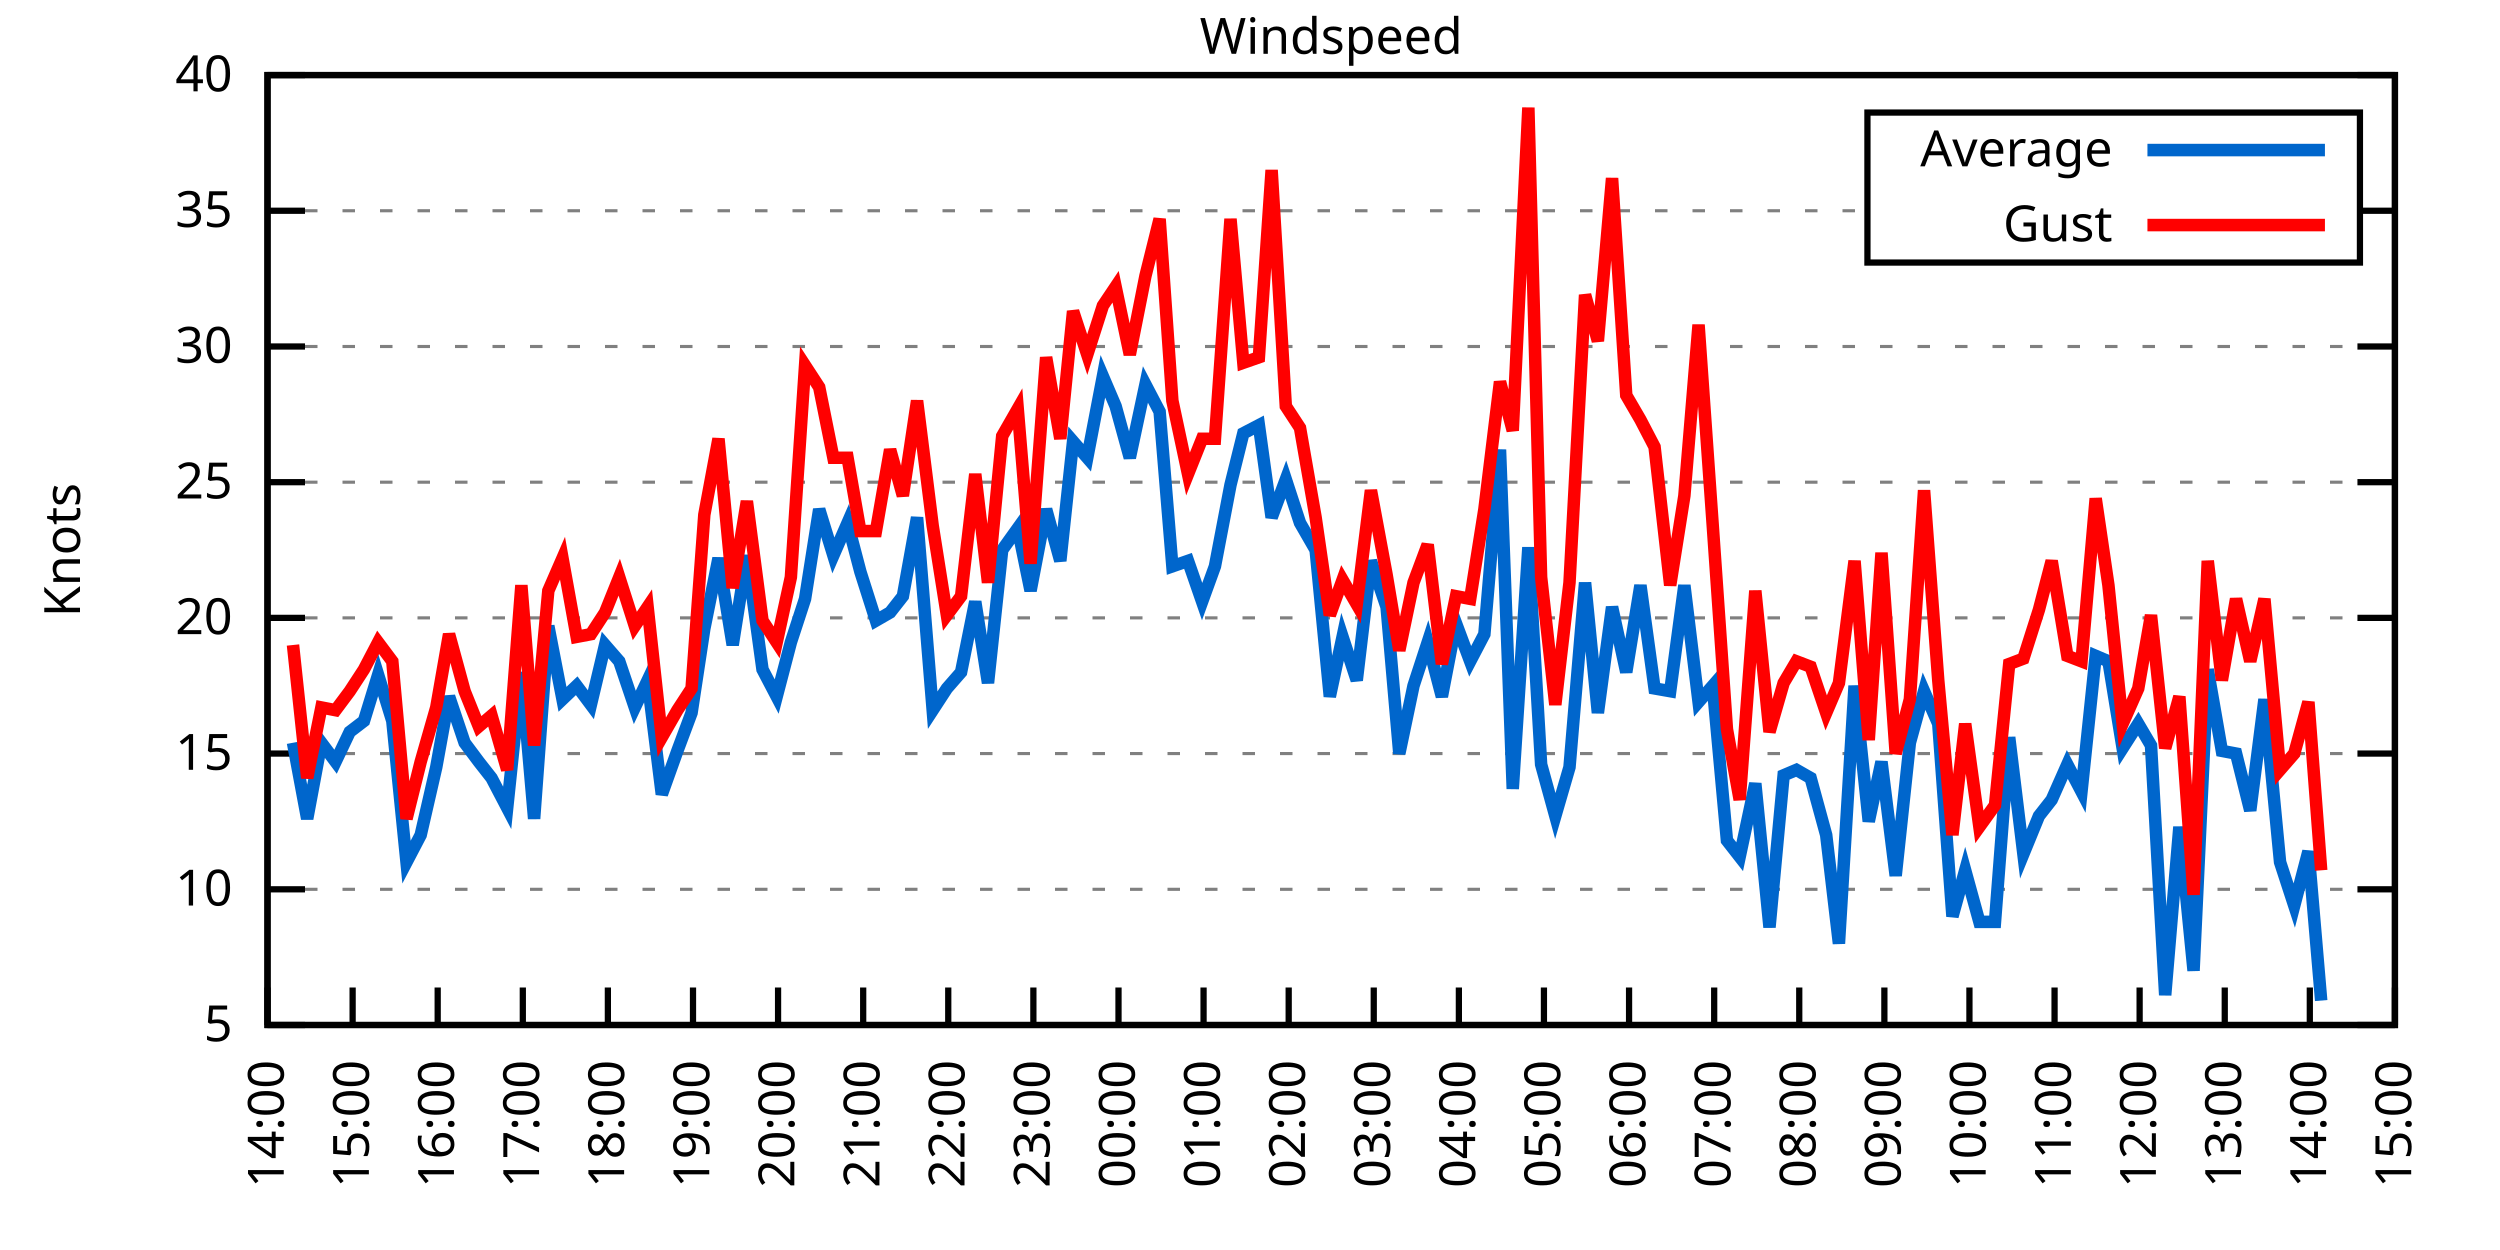
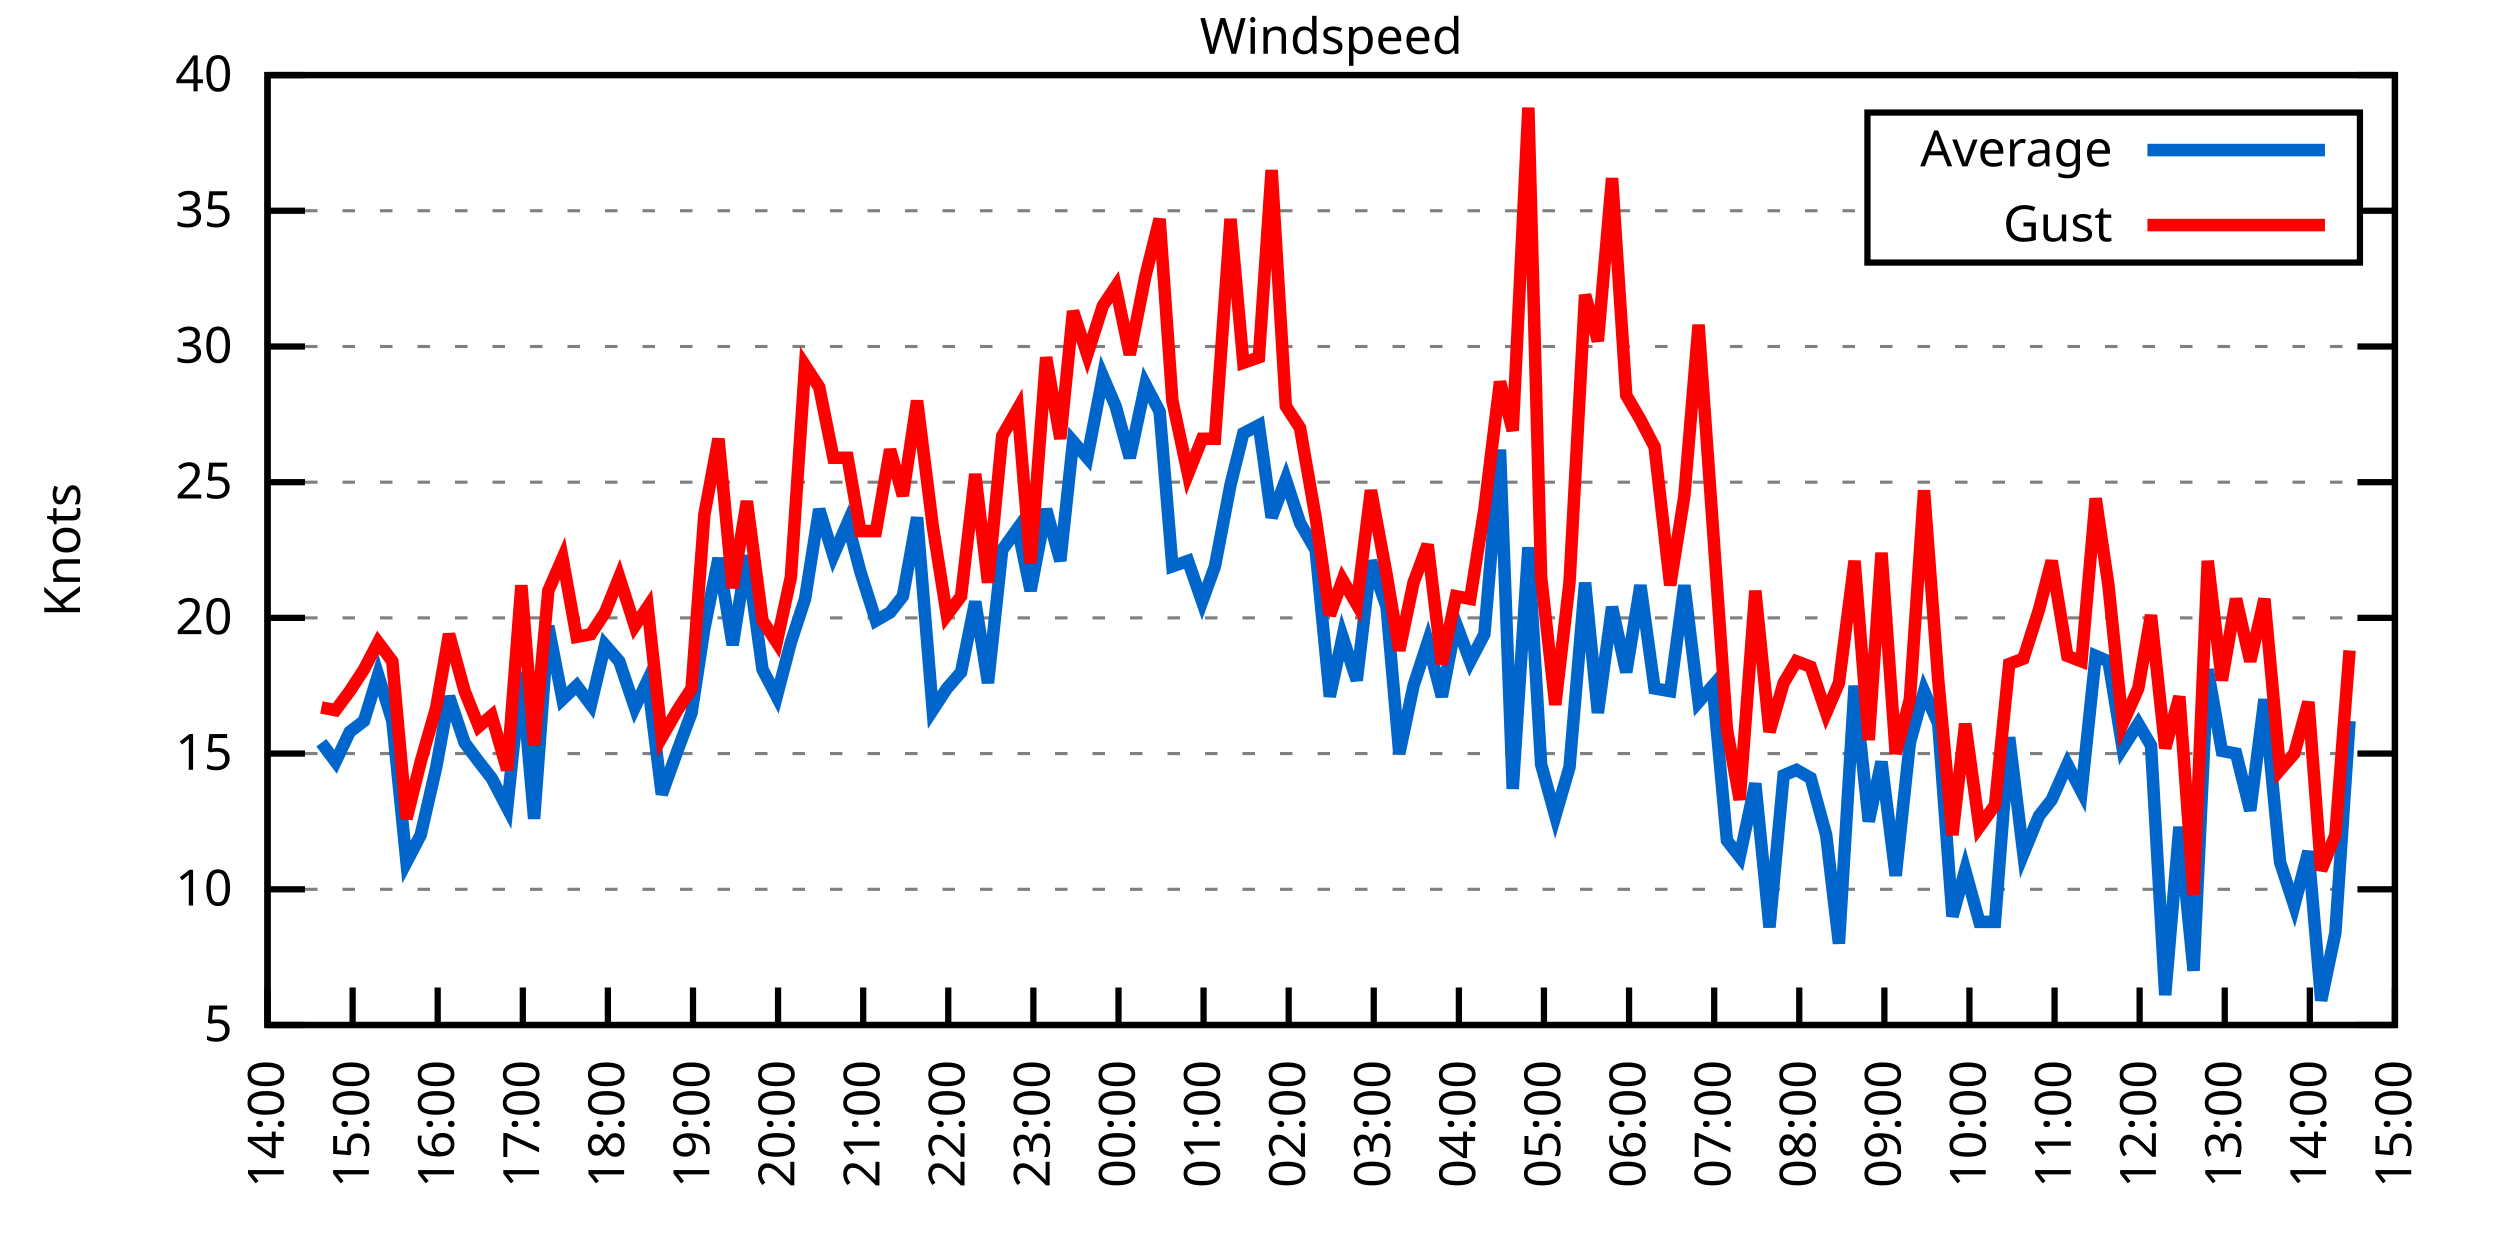
<svg xmlns="http://www.w3.org/2000/svg" xmlns:xlink="http://www.w3.org/1999/xlink" width="400" height="200" viewBox="0 0 400 200">
  <g id="gnuplot_canvas">
    <rect x="0" y="0" width="400" height="200" fill="none" />
    <defs>
      <circle id="gpDot" r="0.5" stroke-width="0.5" stroke="currentColor" />
      <path id="gpPt0" stroke-width="0.333" stroke="currentColor" d="M-1,0 h2 M0,-1 v2" />
      <path id="gpPt1" stroke-width="0.333" stroke="currentColor" d="M-1,-1 L1,1 M1,-1 L-1,1" />
      <path id="gpPt2" stroke-width="0.333" stroke="currentColor" d="M-1,0 L1,0 M0,-1 L0,1 M-1,-1 L1,1 M-1,1 L1,-1" />
      <rect id="gpPt3" stroke-width="0.333" stroke="currentColor" x="-1" y="-1" width="2" height="2" />
      <rect id="gpPt4" stroke-width="0.333" stroke="currentColor" fill="currentColor" x="-1" y="-1" width="2" height="2" />
      <circle id="gpPt5" stroke-width="0.333" stroke="currentColor" cx="0" cy="0" r="1" />
      <use xlink:href="#gpPt5" id="gpPt6" fill="currentColor" stroke="none" />
      <path id="gpPt7" stroke-width="0.333" stroke="currentColor" d="M0,-1.33 L-1.33,0.67 L1.33,0.67 z" />
      <use xlink:href="#gpPt7" id="gpPt8" fill="currentColor" stroke="none" />
      <use xlink:href="#gpPt7" id="gpPt9" stroke="currentColor" transform="rotate(180)" />
      <use xlink:href="#gpPt9" id="gpPt10" fill="currentColor" stroke="none" />
      <use xlink:href="#gpPt3" id="gpPt11" stroke="currentColor" transform="rotate(45)" />
      <use xlink:href="#gpPt11" id="gpPt12" fill="currentColor" stroke="none" />
      <path id="gpPt13" stroke-width="0.333" stroke="currentColor" d="M0,1.330 L1.265,0.411 L0.782,-1.067 L-0.782,-1.076 L-1.265,0.411 z" />
      <use xlink:href="#gpPt13" id="gpPt14" fill="currentColor" stroke="none" />
      <filter id="textbox" filterUnits="objectBoundingBox" x="0" y="0" height="1" width="1">
        <feFlood flood-color="white" flood-opacity="1" result="bgnd" />
        <feComposite in="SourceGraphic" in2="bgnd" operator="atop" />
      </filter>
      <filter id="greybox" filterUnits="objectBoundingBox" x="0" y="0" height="1" width="1">
        <feFlood flood-color="lightgrey" flood-opacity="1" result="grey" />
        <feComposite in="SourceGraphic" in2="grey" operator="atop" />
      </filter>
    </defs>
    <g fill="none" color="white" stroke="currentColor" stroke-width="1.00" stroke-linecap="butt" stroke-linejoin="miter">
</g>
    <g fill="none" color="black" stroke="currentColor" stroke-width="1.00" stroke-linecap="butt" stroke-linejoin="miter">
      <g stroke="none" shape-rendering="crispEdges">
        <polygon fill="rgb(255, 255, 255)" points="42.80,164.00 383.18,164.00 383.18,12.02 42.80,12.02 " />
      </g>
    </g>
    <g fill="none" color="black" stroke="currentColor" stroke-width="1.00" stroke-linecap="butt" stroke-linejoin="miter">
</g>
    <g fill="none" color="black" stroke="black" stroke-width="0.50" stroke-linecap="butt" stroke-linejoin="miter">
</g>
    <g fill="none" color="gray" stroke="currentColor" stroke-width="0.50" stroke-linecap="butt" stroke-linejoin="miter">
      <path stroke="gray" stroke-dasharray="2,4" class="gridline" d="M42.80,164.00 L383.19,164.00  " />
    </g>
    <g fill="none" color="gray" stroke="gray" stroke-width="1.00" stroke-linecap="butt" stroke-linejoin="miter">
</g>
    <g fill="none" color="black" stroke="currentColor" stroke-width="1.00" stroke-linecap="butt" stroke-linejoin="miter">
      <path stroke="black" d="M42.80,164.00 L48.80,164.00 M383.19,164.00 L377.19,164.00  " />
      <g transform="translate(37.20,166.60)" stroke="none" fill="black" font-family="Sans" font-size="8.00" text-anchor="end">
        <text>
          <tspan font-family="Sans"> 5</tspan>
        </text>
      </g>
    </g>
    <g fill="none" color="black" stroke="currentColor" stroke-width="1.00" stroke-linecap="butt" stroke-linejoin="miter">
</g>
    <g fill="none" color="black" stroke="black" stroke-width="0.50" stroke-linecap="butt" stroke-linejoin="miter">
</g>
    <g fill="none" color="gray" stroke="currentColor" stroke-width="0.50" stroke-linecap="butt" stroke-linejoin="miter">
      <path stroke="gray" stroke-dasharray="2,4" class="gridline" d="M42.80,142.29 L383.19,142.29  " />
    </g>
    <g fill="none" color="gray" stroke="gray" stroke-width="1.00" stroke-linecap="butt" stroke-linejoin="miter">
</g>
    <g fill="none" color="black" stroke="currentColor" stroke-width="1.00" stroke-linecap="butt" stroke-linejoin="miter">
      <path stroke="black" d="M42.80,142.29 L48.80,142.29 M383.19,142.29 L377.19,142.29  " />
      <g transform="translate(37.20,144.89)" stroke="none" fill="black" font-family="Sans" font-size="8.00" text-anchor="end">
        <text>
          <tspan font-family="Sans"> 10</tspan>
        </text>
      </g>
    </g>
    <g fill="none" color="black" stroke="currentColor" stroke-width="1.00" stroke-linecap="butt" stroke-linejoin="miter">
</g>
    <g fill="none" color="black" stroke="black" stroke-width="0.50" stroke-linecap="butt" stroke-linejoin="miter">
</g>
    <g fill="none" color="gray" stroke="currentColor" stroke-width="0.50" stroke-linecap="butt" stroke-linejoin="miter">
      <path stroke="gray" stroke-dasharray="2,4" class="gridline" d="M42.80,120.57 L383.19,120.57  " />
    </g>
    <g fill="none" color="gray" stroke="gray" stroke-width="1.00" stroke-linecap="butt" stroke-linejoin="miter">
</g>
    <g fill="none" color="black" stroke="currentColor" stroke-width="1.00" stroke-linecap="butt" stroke-linejoin="miter">
      <path stroke="black" d="M42.80,120.57 L48.80,120.57 M383.19,120.57 L377.19,120.57  " />
      <g transform="translate(37.20,123.17)" stroke="none" fill="black" font-family="Sans" font-size="8.00" text-anchor="end">
        <text>
          <tspan font-family="Sans"> 15</tspan>
        </text>
      </g>
    </g>
    <g fill="none" color="black" stroke="currentColor" stroke-width="1.00" stroke-linecap="butt" stroke-linejoin="miter">
</g>
    <g fill="none" color="black" stroke="black" stroke-width="0.50" stroke-linecap="butt" stroke-linejoin="miter">
</g>
    <g fill="none" color="gray" stroke="currentColor" stroke-width="0.50" stroke-linecap="butt" stroke-linejoin="miter">
      <path stroke="gray" stroke-dasharray="2,4" class="gridline" d="M42.80,98.86 L383.19,98.86  " />
    </g>
    <g fill="none" color="gray" stroke="gray" stroke-width="1.00" stroke-linecap="butt" stroke-linejoin="miter">
</g>
    <g fill="none" color="black" stroke="currentColor" stroke-width="1.00" stroke-linecap="butt" stroke-linejoin="miter">
      <path stroke="black" d="M42.80,98.86 L48.80,98.86 M383.19,98.86 L377.19,98.86  " />
      <g transform="translate(37.20,101.46)" stroke="none" fill="black" font-family="Sans" font-size="8.00" text-anchor="end">
        <text>
          <tspan font-family="Sans"> 20</tspan>
        </text>
      </g>
    </g>
    <g fill="none" color="black" stroke="currentColor" stroke-width="1.00" stroke-linecap="butt" stroke-linejoin="miter">
</g>
    <g fill="none" color="black" stroke="black" stroke-width="0.50" stroke-linecap="butt" stroke-linejoin="miter">
</g>
    <g fill="none" color="gray" stroke="currentColor" stroke-width="0.50" stroke-linecap="butt" stroke-linejoin="miter">
      <path stroke="gray" stroke-dasharray="2,4" class="gridline" d="M42.80,77.15 L383.19,77.15  " />
    </g>
    <g fill="none" color="gray" stroke="gray" stroke-width="1.00" stroke-linecap="butt" stroke-linejoin="miter">
</g>
    <g fill="none" color="black" stroke="currentColor" stroke-width="1.00" stroke-linecap="butt" stroke-linejoin="miter">
      <path stroke="black" d="M42.80,77.15 L48.80,77.15 M383.19,77.15 L377.19,77.15  " />
      <g transform="translate(37.20,79.75)" stroke="none" fill="black" font-family="Sans" font-size="8.00" text-anchor="end">
        <text>
          <tspan font-family="Sans"> 25</tspan>
        </text>
      </g>
    </g>
    <g fill="none" color="black" stroke="currentColor" stroke-width="1.00" stroke-linecap="butt" stroke-linejoin="miter">
</g>
    <g fill="none" color="black" stroke="black" stroke-width="0.50" stroke-linecap="butt" stroke-linejoin="miter">
</g>
    <g fill="none" color="gray" stroke="currentColor" stroke-width="0.50" stroke-linecap="butt" stroke-linejoin="miter">
      <path stroke="gray" stroke-dasharray="2,4" class="gridline" d="M42.80,55.44 L383.19,55.44  " />
    </g>
    <g fill="none" color="gray" stroke="gray" stroke-width="1.00" stroke-linecap="butt" stroke-linejoin="miter">
</g>
    <g fill="none" color="black" stroke="currentColor" stroke-width="1.00" stroke-linecap="butt" stroke-linejoin="miter">
      <path stroke="black" d="M42.80,55.44 L48.80,55.44 M383.19,55.44 L377.19,55.44  " />
      <g transform="translate(37.20,58.04)" stroke="none" fill="black" font-family="Sans" font-size="8.00" text-anchor="end">
        <text>
          <tspan font-family="Sans"> 30</tspan>
        </text>
      </g>
    </g>
    <g fill="none" color="black" stroke="currentColor" stroke-width="1.00" stroke-linecap="butt" stroke-linejoin="miter">
</g>
    <g fill="none" color="black" stroke="black" stroke-width="0.50" stroke-linecap="butt" stroke-linejoin="miter">
</g>
    <g fill="none" color="gray" stroke="currentColor" stroke-width="0.50" stroke-linecap="butt" stroke-linejoin="miter">
      <path stroke="gray" stroke-dasharray="2,4" class="gridline" d="M42.80,33.72 L298.79,33.72 M377.59,33.72 L383.19,33.72  " />
    </g>
    <g fill="none" color="gray" stroke="gray" stroke-width="1.00" stroke-linecap="butt" stroke-linejoin="miter">
</g>
    <g fill="none" color="black" stroke="currentColor" stroke-width="1.00" stroke-linecap="butt" stroke-linejoin="miter">
      <path stroke="black" d="M42.80,33.72 L48.80,33.72 M383.19,33.72 L377.19,33.72  " />
      <g transform="translate(37.20,36.32)" stroke="none" fill="black" font-family="Sans" font-size="8.00" text-anchor="end">
        <text>
          <tspan font-family="Sans"> 35</tspan>
        </text>
      </g>
    </g>
    <g fill="none" color="black" stroke="currentColor" stroke-width="1.00" stroke-linecap="butt" stroke-linejoin="miter">
</g>
    <g fill="none" color="black" stroke="black" stroke-width="0.50" stroke-linecap="butt" stroke-linejoin="miter">
</g>
    <g fill="none" color="gray" stroke="currentColor" stroke-width="0.50" stroke-linecap="butt" stroke-linejoin="miter">
      <path stroke="gray" stroke-dasharray="2,4" class="gridline" d="M42.80,12.01 L383.19,12.01  " />
    </g>
    <g fill="none" color="gray" stroke="gray" stroke-width="1.00" stroke-linecap="butt" stroke-linejoin="miter">
</g>
    <g fill="none" color="black" stroke="currentColor" stroke-width="1.00" stroke-linecap="butt" stroke-linejoin="miter">
      <path stroke="black" d="M42.80,12.01 L48.80,12.01 M383.19,12.01 L377.19,12.01  " />
      <g transform="translate(37.20,14.61)" stroke="none" fill="black" font-family="Sans" font-size="8.00" text-anchor="end">
        <text>
          <tspan font-family="Sans"> 40</tspan>
        </text>
      </g>
    </g>
    <g fill="none" color="black" stroke="currentColor" stroke-width="1.00" stroke-linecap="butt" stroke-linejoin="miter">
      <path stroke="black" d="M42.80,164.00 L42.80,158.00  " />
      <g transform="translate(45.40,169.60) rotate(270.00)" stroke="none" fill="black" font-family="Sans" font-size="8.00" text-anchor="end">
        <text>
          <tspan font-family="Sans">14:00</tspan>
        </text>
      </g>
    </g>
    <g fill="none" color="black" stroke="currentColor" stroke-width="1.00" stroke-linecap="butt" stroke-linejoin="miter">
      <path stroke="black" d="M56.42,164.00 L56.42,158.00  " />
      <g transform="translate(59.02,169.60) rotate(270.00)" stroke="none" fill="black" font-family="Sans" font-size="8.00" text-anchor="end">
        <text>
          <tspan font-family="Sans">15:00</tspan>
        </text>
      </g>
    </g>
    <g fill="none" color="black" stroke="currentColor" stroke-width="1.00" stroke-linecap="butt" stroke-linejoin="miter">
      <path stroke="black" d="M70.03,164.00 L70.03,158.00  " />
      <g transform="translate(72.63,169.60) rotate(270.00)" stroke="none" fill="black" font-family="Sans" font-size="8.00" text-anchor="end">
        <text>
          <tspan font-family="Sans">16:00</tspan>
        </text>
      </g>
    </g>
    <g fill="none" color="black" stroke="currentColor" stroke-width="1.00" stroke-linecap="butt" stroke-linejoin="miter">
      <path stroke="black" d="M83.65,164.00 L83.65,158.00  " />
      <g transform="translate(86.25,169.60) rotate(270.00)" stroke="none" fill="black" font-family="Sans" font-size="8.00" text-anchor="end">
        <text>
          <tspan font-family="Sans">17:00</tspan>
        </text>
      </g>
    </g>
    <g fill="none" color="black" stroke="currentColor" stroke-width="1.00" stroke-linecap="butt" stroke-linejoin="miter">
      <path stroke="black" d="M97.26,164.00 L97.26,158.00  " />
      <g transform="translate(99.86,169.60) rotate(270.00)" stroke="none" fill="black" font-family="Sans" font-size="8.00" text-anchor="end">
        <text>
          <tspan font-family="Sans">18:00</tspan>
        </text>
      </g>
    </g>
    <g fill="none" color="black" stroke="currentColor" stroke-width="1.00" stroke-linecap="butt" stroke-linejoin="miter">
      <path stroke="black" d="M110.88,164.00 L110.88,158.00  " />
      <g transform="translate(113.48,169.60) rotate(270.00)" stroke="none" fill="black" font-family="Sans" font-size="8.00" text-anchor="end">
        <text>
          <tspan font-family="Sans">19:00</tspan>
        </text>
      </g>
    </g>
    <g fill="none" color="black" stroke="currentColor" stroke-width="1.00" stroke-linecap="butt" stroke-linejoin="miter">
      <path stroke="black" d="M124.49,164.00 L124.49,158.00  " />
      <g transform="translate(127.09,169.60) rotate(270.00)" stroke="none" fill="black" font-family="Sans" font-size="8.00" text-anchor="end">
        <text>
          <tspan font-family="Sans">20:00</tspan>
        </text>
      </g>
    </g>
    <g fill="none" color="black" stroke="currentColor" stroke-width="1.00" stroke-linecap="butt" stroke-linejoin="miter">
      <path stroke="black" d="M138.11,164.00 L138.11,158.00  " />
      <g transform="translate(140.71,169.60) rotate(270.00)" stroke="none" fill="black" font-family="Sans" font-size="8.00" text-anchor="end">
        <text>
          <tspan font-family="Sans">21:00</tspan>
        </text>
      </g>
    </g>
    <g fill="none" color="black" stroke="currentColor" stroke-width="1.00" stroke-linecap="butt" stroke-linejoin="miter">
      <path stroke="black" d="M151.72,164.00 L151.72,158.00  " />
      <g transform="translate(154.32,169.60) rotate(270.00)" stroke="none" fill="black" font-family="Sans" font-size="8.00" text-anchor="end">
        <text>
          <tspan font-family="Sans">22:00</tspan>
        </text>
      </g>
    </g>
    <g fill="none" color="black" stroke="currentColor" stroke-width="1.00" stroke-linecap="butt" stroke-linejoin="miter">
      <path stroke="black" d="M165.34,164.00 L165.34,158.00  " />
      <g transform="translate(167.94,169.60) rotate(270.00)" stroke="none" fill="black" font-family="Sans" font-size="8.00" text-anchor="end">
        <text>
          <tspan font-family="Sans">23:00</tspan>
        </text>
      </g>
    </g>
    <g fill="none" color="black" stroke="currentColor" stroke-width="1.00" stroke-linecap="butt" stroke-linejoin="miter">
      <path stroke="black" d="M178.96,164.00 L178.96,158.00  " />
      <g transform="translate(181.56,169.60) rotate(270.00)" stroke="none" fill="black" font-family="Sans" font-size="8.00" text-anchor="end">
        <text>
          <tspan font-family="Sans">00:00</tspan>
        </text>
      </g>
    </g>
    <g fill="none" color="black" stroke="currentColor" stroke-width="1.00" stroke-linecap="butt" stroke-linejoin="miter">
      <path stroke="black" d="M192.57,164.00 L192.57,158.00  " />
      <g transform="translate(195.17,169.60) rotate(270.00)" stroke="none" fill="black" font-family="Sans" font-size="8.00" text-anchor="end">
        <text>
          <tspan font-family="Sans">01:00</tspan>
        </text>
      </g>
    </g>
    <g fill="none" color="black" stroke="currentColor" stroke-width="1.00" stroke-linecap="butt" stroke-linejoin="miter">
      <path stroke="black" d="M206.19,164.00 L206.19,158.00  " />
      <g transform="translate(208.79,169.60) rotate(270.00)" stroke="none" fill="black" font-family="Sans" font-size="8.00" text-anchor="end">
        <text>
          <tspan font-family="Sans">02:00</tspan>
        </text>
      </g>
    </g>
    <g fill="none" color="black" stroke="currentColor" stroke-width="1.00" stroke-linecap="butt" stroke-linejoin="miter">
      <path stroke="black" d="M219.80,164.00 L219.80,158.00  " />
      <g transform="translate(222.40,169.60) rotate(270.00)" stroke="none" fill="black" font-family="Sans" font-size="8.00" text-anchor="end">
        <text>
          <tspan font-family="Sans">03:00</tspan>
        </text>
      </g>
    </g>
    <g fill="none" color="black" stroke="currentColor" stroke-width="1.00" stroke-linecap="butt" stroke-linejoin="miter">
      <path stroke="black" d="M233.42,164.00 L233.42,158.00  " />
      <g transform="translate(236.02,169.60) rotate(270.00)" stroke="none" fill="black" font-family="Sans" font-size="8.00" text-anchor="end">
        <text>
          <tspan font-family="Sans">04:00</tspan>
        </text>
      </g>
    </g>
    <g fill="none" color="black" stroke="currentColor" stroke-width="1.00" stroke-linecap="butt" stroke-linejoin="miter">
      <path stroke="black" d="M247.03,164.00 L247.03,158.00  " />
      <g transform="translate(249.63,169.60) rotate(270.00)" stroke="none" fill="black" font-family="Sans" font-size="8.00" text-anchor="end">
        <text>
          <tspan font-family="Sans">05:00</tspan>
        </text>
      </g>
    </g>
    <g fill="none" color="black" stroke="currentColor" stroke-width="1.00" stroke-linecap="butt" stroke-linejoin="miter">
      <path stroke="black" d="M260.65,164.00 L260.65,158.00  " />
      <g transform="translate(263.25,169.60) rotate(270.00)" stroke="none" fill="black" font-family="Sans" font-size="8.00" text-anchor="end">
        <text>
          <tspan font-family="Sans">06:00</tspan>
        </text>
      </g>
    </g>
    <g fill="none" color="black" stroke="currentColor" stroke-width="1.00" stroke-linecap="butt" stroke-linejoin="miter">
      <path stroke="black" d="M274.27,164.00 L274.27,158.00  " />
      <g transform="translate(276.87,169.60) rotate(270.00)" stroke="none" fill="black" font-family="Sans" font-size="8.00" text-anchor="end">
        <text>
          <tspan font-family="Sans">07:00</tspan>
        </text>
      </g>
    </g>
    <g fill="none" color="black" stroke="currentColor" stroke-width="1.00" stroke-linecap="butt" stroke-linejoin="miter">
      <path stroke="black" d="M287.88,164.00 L287.88,158.00  " />
      <g transform="translate(290.48,169.60) rotate(270.00)" stroke="none" fill="black" font-family="Sans" font-size="8.00" text-anchor="end">
        <text>
          <tspan font-family="Sans">08:00</tspan>
        </text>
      </g>
    </g>
    <g fill="none" color="black" stroke="currentColor" stroke-width="1.00" stroke-linecap="butt" stroke-linejoin="miter">
      <path stroke="black" d="M301.50,164.00 L301.50,158.00  " />
      <g transform="translate(304.10,169.60) rotate(270.00)" stroke="none" fill="black" font-family="Sans" font-size="8.00" text-anchor="end">
        <text>
          <tspan font-family="Sans">09:00</tspan>
        </text>
      </g>
    </g>
    <g fill="none" color="black" stroke="currentColor" stroke-width="1.00" stroke-linecap="butt" stroke-linejoin="miter">
      <path stroke="black" d="M315.11,164.00 L315.11,158.00  " />
      <g transform="translate(317.71,169.60) rotate(270.00)" stroke="none" fill="black" font-family="Sans" font-size="8.00" text-anchor="end">
        <text>
          <tspan font-family="Sans">10:00</tspan>
        </text>
      </g>
    </g>
    <g fill="none" color="black" stroke="currentColor" stroke-width="1.00" stroke-linecap="butt" stroke-linejoin="miter">
      <path stroke="black" d="M328.73,164.00 L328.73,158.00  " />
      <g transform="translate(331.33,169.60) rotate(270.00)" stroke="none" fill="black" font-family="Sans" font-size="8.00" text-anchor="end">
        <text>
          <tspan font-family="Sans">11:00</tspan>
        </text>
      </g>
    </g>
    <g fill="none" color="black" stroke="currentColor" stroke-width="1.00" stroke-linecap="butt" stroke-linejoin="miter">
      <path stroke="black" d="M342.34,164.00 L342.34,158.00  " />
      <g transform="translate(344.94,169.60) rotate(270.00)" stroke="none" fill="black" font-family="Sans" font-size="8.00" text-anchor="end">
        <text>
          <tspan font-family="Sans">12:00</tspan>
        </text>
      </g>
    </g>
    <g fill="none" color="black" stroke="currentColor" stroke-width="1.00" stroke-linecap="butt" stroke-linejoin="miter">
      <path stroke="black" d="M355.96,164.00 L355.96,158.00  " />
      <g transform="translate(358.56,169.60) rotate(270.00)" stroke="none" fill="black" font-family="Sans" font-size="8.00" text-anchor="end">
        <text>
          <tspan font-family="Sans">13:00</tspan>
        </text>
      </g>
    </g>
    <g fill="none" color="black" stroke="currentColor" stroke-width="1.00" stroke-linecap="butt" stroke-linejoin="miter">
      <path stroke="black" d="M369.57,164.00 L369.57,158.00  " />
      <g transform="translate(372.17,169.60) rotate(270.00)" stroke="none" fill="black" font-family="Sans" font-size="8.00" text-anchor="end">
        <text>
          <tspan font-family="Sans">14:00</tspan>
        </text>
      </g>
    </g>
    <g fill="none" color="black" stroke="currentColor" stroke-width="1.00" stroke-linecap="butt" stroke-linejoin="miter">
      <path stroke="black" d="M383.19,164.00 L383.19,158.00  " />
      <g transform="translate(385.79,169.60) rotate(270.00)" stroke="none" fill="black" font-family="Sans" font-size="8.00" text-anchor="end">
        <text>
          <tspan font-family="Sans">15:00</tspan>
        </text>
      </g>
    </g>
    <g fill="none" color="black" stroke="currentColor" stroke-width="1.00" stroke-linecap="butt" stroke-linejoin="miter">
</g>
    <g fill="none" color="black" stroke="currentColor" stroke-width="1.00" stroke-linecap="butt" stroke-linejoin="miter">
      <path stroke="black" d="M42.80,12.01 L42.80,164.00 L383.19,164.00 L383.19,12.01 L42.80,12.01 Z  " />
    </g>
    <g fill="none" color="black" stroke="currentColor" stroke-width="1.00" stroke-linecap="butt" stroke-linejoin="miter">
</g>
    <g fill="none" color="black" stroke="currentColor" stroke-width="1.00" stroke-linecap="butt" stroke-linejoin="miter">
      <path stroke="black" d="M298.79,42.01 L298.79,18.01 L377.59,18.01 L377.59,42.01 L298.79,42.01 Z  " />
    </g>
    <g id="Windspeed_plot_1">
      <g fill="none" color="white" stroke="black" stroke-width="2.00" stroke-linecap="butt" stroke-linejoin="miter">
</g>
      <g fill="none" color="black" stroke="currentColor" stroke-width="2.00" stroke-linecap="butt" stroke-linejoin="miter">
        <g transform="translate(337.99,26.61)" stroke="none" fill="black" font-family="Sans" font-size="8.00" text-anchor="end">
          <text>
            <tspan font-family="Sans">Average</tspan>
          </text>
        </g>
      </g>
      <g fill="none" color="black" stroke="currentColor" stroke-width="2.00" stroke-linecap="butt" stroke-linejoin="miter">
-         <path stroke="rgb(  0, 102, 204)" d="M343.59,24.01 L371.99,24.01 M46.88,118.84 L49.15,131.00 L51.42,118.84 L53.69,121.88 L55.96,117.10 L58.23,115.36   L60.50,107.98 L62.77,115.36 L65.04,137.94 L67.31,133.60 L69.80,122.75 L71.85,111.45 L74.34,118.84 L76.61,121.88   L78.65,124.48 L81.15,129.26 L83.42,107.55 L85.46,131.00 L87.73,100.16 L90.00,111.89 L92.27,109.72 L94.54,112.76   L96.81,103.20 L99.08,105.81 L101.57,113.19 L103.62,108.85 L105.89,127.09 L108.38,120.14 L110.65,114.06 L112.69,100.60   L114.96,89.31 L117.23,103.20 L119.50,88.87 L122.00,107.11 L124.27,111.45 L126.54,102.77 L128.81,95.82 L131.07,81.49   L133.34,88.87 L135.61,83.66 L137.66,91.48 L140.15,99.30 L142.42,97.99 L144.46,95.39 L146.73,82.79 L149.23,113.63   L151.50,110.15 L153.77,107.55 L156.04,96.26 L158.08,109.28 L160.35,88.00 L162.84,84.53 L164.89,94.52 L167.38,81.49   L169.65,89.74 L171.69,70.63 L173.96,73.24 L176.46,60.21 L178.50,64.99 L180.77,73.24 L183.27,61.52 L185.54,65.86   L187.58,90.61 L190.08,89.74 L192.34,96.26 L194.39,90.61 L196.88,77.58 L198.93,69.33 L201.42,68.03 L203.46,82.79   L205.73,76.71 L208.00,83.66 L210.50,88.00 L212.77,111.45 L214.81,101.90 L217.08,108.85 L219.35,89.74 L221.85,97.12   L223.89,120.57 L226.16,109.72 L228.43,102.77 L230.70,111.45 L232.96,99.73 L235.23,105.81 L237.50,101.47 L240.00,71.94   L242.04,126.22 L244.54,87.57 L246.58,122.31 L248.85,130.56 L251.12,122.75 L253.61,93.22 L255.66,114.06 L257.93,97.12   L260.20,107.55 L262.47,93.65 L264.73,110.15 L267.23,110.59 L269.50,93.65 L271.77,112.32 L274.04,109.72 L276.31,134.47   L278.35,137.08 L280.85,125.35 L283.12,148.37 L285.38,124.05 L287.43,123.18 L289.70,124.48 L292.19,133.60 L294.23,150.97   L296.73,109.72 L299.00,131.43 L301.04,121.88 L303.31,140.12 L305.58,118.84 L307.85,110.59 L310.12,115.80 L312.39,146.63   L314.43,139.25 L316.70,147.50 L319.20,147.50 L321.47,117.97 L323.74,136.64 L326.23,130.56 L328.27,127.96 L330.77,122.31   L333.04,126.65 L335.31,104.94 L337.35,105.81 L339.62,119.71 L342.12,115.80 L344.16,119.27 L346.43,159.22 L348.70,132.30   L350.97,155.31 L353.24,107.11 L355.50,120.14 L357.77,120.57 L360.04,129.69 L362.31,111.89 L364.81,137.94 L367.08,144.89   L369.35,136.21 L371.39,160.09  " />
+         <path stroke="rgb(  0, 102, 204)" d="M343.59,24.01 L371.99,24.01 M51.42,118.84 L53.69,121.88 L55.96,117.10 L58.23,115.36 L60.50,107.98 L62.77,115.36   L65.04,137.94 L67.31,133.60 L69.80,122.75 L71.85,111.45 L74.34,118.84 L76.61,121.88 L78.65,124.48 L81.15,129.26   L83.42,107.55 L85.46,131.00 L87.73,100.16 L90.00,111.89 L92.27,109.72 L94.54,112.76 L96.81,103.20 L99.08,105.81   L101.57,113.19 L103.62,108.85 L105.89,127.09 L108.38,120.14 L110.65,114.06 L112.69,100.60 L114.96,89.31 L117.23,103.20   L119.50,88.87 L122.00,107.11 L124.27,111.45 L126.54,102.77 L128.81,95.82 L131.07,81.49 L133.34,88.87 L135.61,83.66   L137.66,91.48 L140.15,99.30 L142.42,97.99 L144.46,95.39 L146.73,82.79 L149.23,113.63 L151.50,110.15 L153.77,107.55   L156.04,96.26 L158.08,109.28 L160.35,88.00 L162.84,84.53 L164.89,94.52 L167.38,81.49 L169.65,89.74 L171.69,70.63   L173.96,73.24 L176.46,60.21 L178.50,64.99 L180.77,73.24 L183.27,61.52 L185.54,65.86 L187.58,90.61 L190.08,89.74   L192.34,96.26 L194.39,90.61 L196.88,77.58 L198.93,69.33 L201.42,68.03 L203.46,82.79 L205.73,76.71 L208.00,83.66   L210.50,88.00 L212.77,111.45 L214.81,101.90 L217.08,108.85 L219.35,89.74 L221.85,97.12 L223.89,120.57 L226.16,109.72   L228.43,102.77 L230.70,111.45 L232.96,99.73 L235.23,105.81 L237.50,101.47 L240.00,71.94 L242.04,126.22 L244.54,87.57   L246.58,122.31 L248.85,130.56 L251.12,122.75 L253.61,93.22 L255.66,114.06 L257.93,97.12 L260.20,107.55 L262.47,93.65   L264.73,110.15 L267.23,110.59 L269.50,93.65 L271.77,112.32 L274.04,109.72 L276.31,134.47 L278.35,137.08 L280.85,125.35   L283.12,148.37 L285.38,124.05 L287.43,123.18 L289.70,124.48 L292.19,133.60 L294.23,150.97 L296.73,109.72 L299.00,131.43   L301.04,121.88 L303.31,140.12 L305.58,118.84 L307.85,110.59 L310.12,115.80 L312.39,146.63 L314.43,139.25 L316.70,147.50   L319.20,147.50 L321.47,117.97 L323.74,136.64 L326.23,130.56 L328.27,127.96 L330.77,122.31 L333.04,126.65 L335.31,104.94   L337.35,105.81 L339.62,119.71 L342.12,115.80 L344.16,119.27 L346.43,159.22 L348.70,132.30 L350.97,155.31 L353.24,107.11   L355.50,120.14 L357.77,120.57 L360.04,129.69 L362.31,111.89 L364.81,137.94 L367.08,144.89 L369.35,136.21 L371.39,160.09   L373.66,149.24 L375.93,115.36  " />
      </g>
    </g>
    <g id="Windspeed_plot_2">
      <g fill="none" color="black" stroke="currentColor" stroke-width="2.00" stroke-linecap="butt" stroke-linejoin="miter">
        <g transform="translate(337.99,38.61)" stroke="none" fill="black" font-family="Sans" font-size="8.00" text-anchor="end">
          <text>
            <tspan font-family="Sans">Gust</tspan>
          </text>
        </g>
      </g>
      <g fill="none" color="black" stroke="currentColor" stroke-width="2.00" stroke-linecap="butt" stroke-linejoin="miter">
-         <path stroke="rgb(255,   0,   0)" d="M343.59,36.01 L371.99,36.01 M46.88,103.20 L49.15,124.48 L51.42,113.19 L53.69,113.63 L55.96,110.59 L58.23,107.11   L60.50,102.77 L62.77,105.81 L65.04,131.00 L67.31,121.88 L69.80,113.19 L71.85,101.47 L74.34,110.59 L76.61,116.23   L78.65,114.49 L81.15,123.18 L83.42,93.65 L85.46,119.27 L87.73,94.52 L90.00,89.31 L92.27,101.90 L94.54,101.47   L96.81,97.99 L99.08,92.35 L101.57,100.16 L103.62,97.12 L105.89,117.97 L108.38,113.63 L110.65,110.15 L112.69,82.36   L114.96,70.20 L117.23,94.08 L119.50,80.19 L122.00,99.30 L124.27,102.77 L126.54,92.35 L128.81,58.48 L131.07,61.95   L133.34,73.24 L135.61,73.24 L137.66,84.97 L140.15,84.97 L142.42,71.94 L144.46,79.32 L146.73,64.12 L149.23,84.10   L151.50,98.43 L153.77,95.39 L156.04,75.85 L158.08,93.22 L160.35,69.77 L162.84,65.42 L164.89,90.18 L167.38,57.17   L169.65,70.20 L171.69,49.79 L173.96,56.74 L176.46,48.92 L178.50,45.88 L180.77,56.74 L183.27,44.15 L185.54,35.03   L187.58,64.12 L190.08,75.85 L192.34,70.20 L194.39,70.20 L196.88,35.03 L198.93,58.04 L201.42,57.17 L203.46,27.21   L205.73,64.99 L208.00,68.46 L210.50,82.79 L212.77,98.43 L214.81,92.78 L217.08,96.69 L219.35,78.45 L221.85,91.91   L223.89,104.07 L226.16,93.22 L228.43,87.14 L230.70,106.24 L232.96,95.39 L235.23,95.82 L237.50,81.49 L240.00,61.08   L242.04,68.90 L244.54,17.22 L246.58,92.35 L248.85,112.76 L251.12,93.22 L253.61,47.18 L255.66,54.57 L257.93,28.51   L260.20,63.25 L262.47,67.16 L264.73,71.50 L267.23,93.65 L269.50,79.32 L271.77,51.96 L274.04,84.10 L276.31,116.67   L278.35,127.96 L280.85,94.52 L283.12,117.10 L285.38,109.28 L287.43,105.81 L289.70,106.68 L292.19,114.06 L294.23,109.28   L296.73,89.74 L299.00,118.40 L301.04,88.44 L303.31,120.57 L305.58,111.89 L307.85,78.45 L310.12,108.85 L312.39,133.60   L314.43,115.80 L316.70,132.30 L319.20,128.83 L321.47,106.24 L323.74,105.38 L326.23,97.56 L328.27,89.74 L330.77,104.94   L333.04,105.81 L335.31,79.75 L337.35,93.65 L339.62,115.80 L342.12,110.15 L344.16,98.43 L346.43,119.71 L348.70,111.45   L350.97,143.16 L353.24,89.74 L355.50,108.85 L357.77,95.82 L360.04,105.81 L362.31,95.82 L364.81,123.18 L367.08,120.57   L369.35,112.32 L371.39,139.25  " />
+         <path stroke="rgb(255,   0,   0)" d="M343.59,36.01 L371.99,36.01 M51.42,113.19 L53.69,113.63 L55.96,110.59 L58.23,107.11 L60.50,102.77 L62.77,105.81   L65.04,131.00 L67.31,121.88 L69.80,113.19 L71.85,101.47 L74.34,110.59 L76.61,116.23 L78.65,114.49 L81.15,123.18   L83.42,93.65 L85.46,119.27 L87.73,94.52 L90.00,89.31 L92.27,101.90 L94.54,101.47 L96.81,97.99 L99.08,92.35   L101.57,100.16 L103.62,97.12 L105.89,117.97 L108.38,113.63 L110.65,110.15 L112.69,82.36 L114.96,70.20 L117.23,94.08   L119.50,80.19 L122.00,99.30 L124.27,102.77 L126.54,92.35 L128.81,58.48 L131.07,61.95 L133.34,73.24 L135.61,73.24   L137.66,84.97 L140.15,84.97 L142.42,71.94 L144.46,79.32 L146.73,64.12 L149.23,84.10 L151.50,98.43 L153.77,95.39   L156.04,75.85 L158.08,93.22 L160.35,69.77 L162.84,65.42 L164.89,90.18 L167.38,57.17 L169.65,70.20 L171.69,49.79   L173.96,56.74 L176.46,48.92 L178.50,45.88 L180.77,56.74 L183.27,44.15 L185.54,35.03 L187.58,64.12 L190.08,75.85   L192.34,70.20 L194.39,70.20 L196.88,35.03 L198.93,58.04 L201.42,57.17 L203.46,27.21 L205.73,64.99 L208.00,68.46   L210.50,82.79 L212.77,98.43 L214.81,92.78 L217.08,96.69 L219.35,78.45 L221.85,91.91 L223.89,104.07 L226.16,93.22   L228.43,87.14 L230.70,106.24 L232.96,95.39 L235.23,95.82 L237.50,81.49 L240.00,61.08 L242.04,68.90 L244.54,17.22   L246.58,92.35 L248.85,112.76 L251.12,93.22 L253.61,47.18 L255.66,54.57 L257.93,28.51 L260.20,63.25 L262.47,67.16   L264.73,71.50 L267.23,93.65 L269.50,79.32 L271.77,51.96 L274.04,84.10 L276.31,116.67 L278.35,127.96 L280.85,94.52   L283.12,117.10 L285.38,109.28 L287.43,105.81 L289.70,106.68 L292.19,114.06 L294.23,109.28 L296.73,89.74 L299.00,118.40   L301.04,88.44 L303.31,120.57 L305.58,111.89 L307.85,78.45 L310.12,108.85 L312.39,133.60 L314.43,115.80 L316.70,132.30   L319.20,128.83 L321.47,106.24 L323.74,105.38 L326.23,97.56 L328.27,89.74 L330.77,104.94 L333.04,105.81 L335.31,79.75   L337.35,93.65 L339.62,115.80 L342.12,110.15 L344.16,98.43 L346.43,119.71 L348.70,111.45 L350.97,143.16 L353.24,89.74   L355.50,108.85 L357.77,95.82 L360.04,105.81 L362.31,95.82 L364.81,123.18 L367.08,120.57 L369.35,112.32 L371.39,139.25   L373.66,133.60 L375.93,104.07  " />
      </g>
    </g>
    <g fill="none" color="black" stroke="currentColor" stroke-width="2.00" stroke-linecap="butt" stroke-linejoin="miter">
</g>
    <g fill="none" color="black" stroke="black" stroke-width="1.00" stroke-linecap="butt" stroke-linejoin="miter">
</g>
    <g fill="none" color="black" stroke="currentColor" stroke-width="1.00" stroke-linecap="butt" stroke-linejoin="miter">
      <path stroke="black" d="M42.80,12.01 L42.80,164.00 L383.19,164.00 L383.19,12.01 L42.80,12.01 Z  " />
      <g transform="translate(12.80,88.01) rotate(270.00)" stroke="none" fill="black" font-family="Sans" font-size="8.00" text-anchor="middle">
        <text>
          <tspan font-family="Sans">Knots</tspan>
        </text>
      </g>
    </g>
    <g fill="none" color="black" stroke="currentColor" stroke-width="1.00" stroke-linecap="butt" stroke-linejoin="miter">
</g>
    <g fill="none" color="black" stroke="currentColor" stroke-width="1.00" stroke-linecap="butt" stroke-linejoin="miter">
      <g transform="translate(212.99,8.61)" stroke="none" fill="black" font-family="Sans" font-size="8.00" text-anchor="middle">
        <text>
          <tspan font-family="Sans">Windspeed</tspan>
        </text>
      </g>
    </g>
    <g fill="none" color="black" stroke="currentColor" stroke-width="1.00" stroke-linecap="butt" stroke-linejoin="miter">
</g>
  </g>
</svg>
